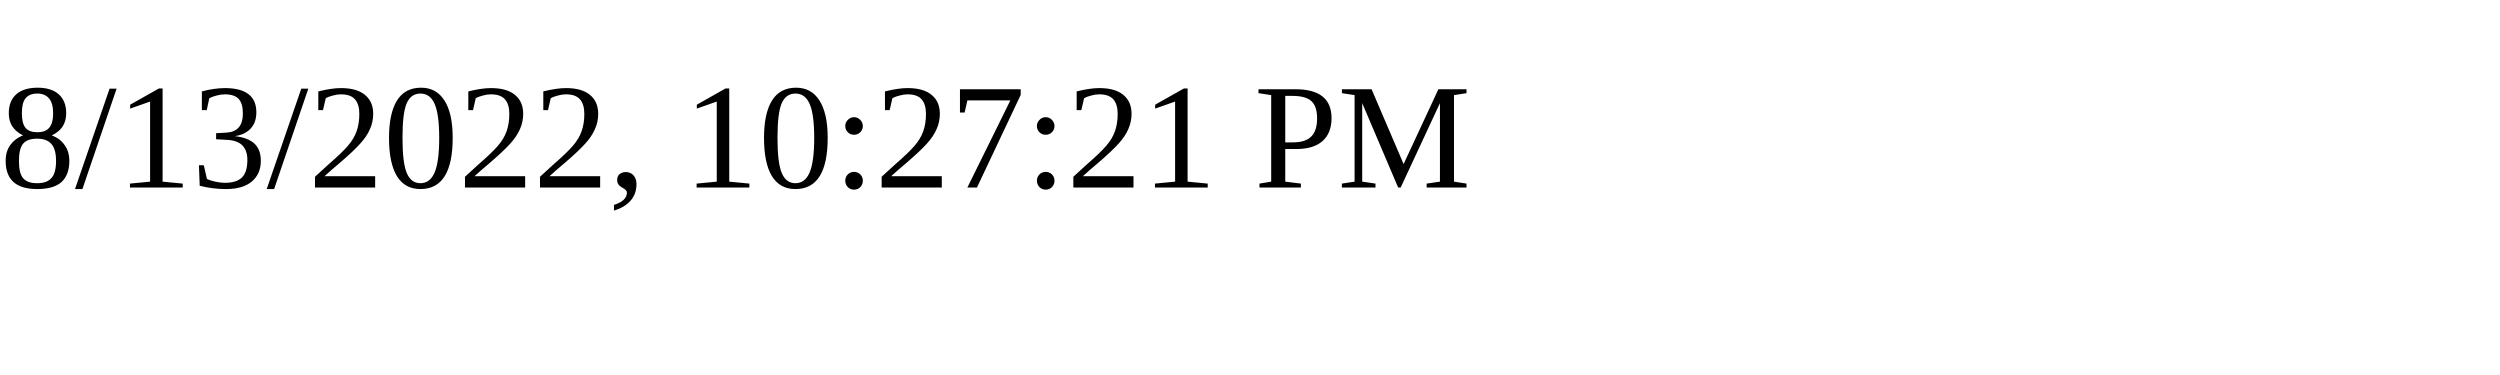
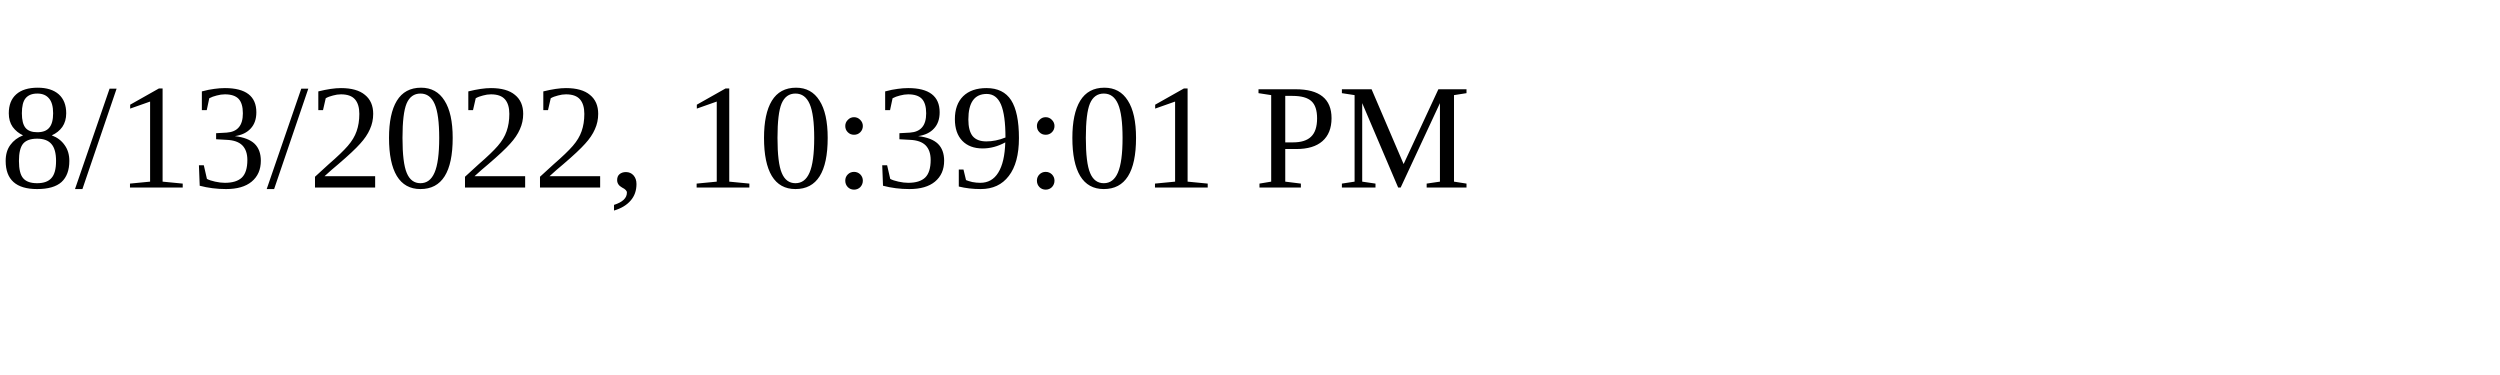
<svg xmlns="http://www.w3.org/2000/svg" height="30" width="200">
-   <text x="0" y="15">8/13/2022, 10:27:21 PM</text>
+   <text x="0" y="15">8/13/2022, 10:39:01 PM</text>
</svg>
